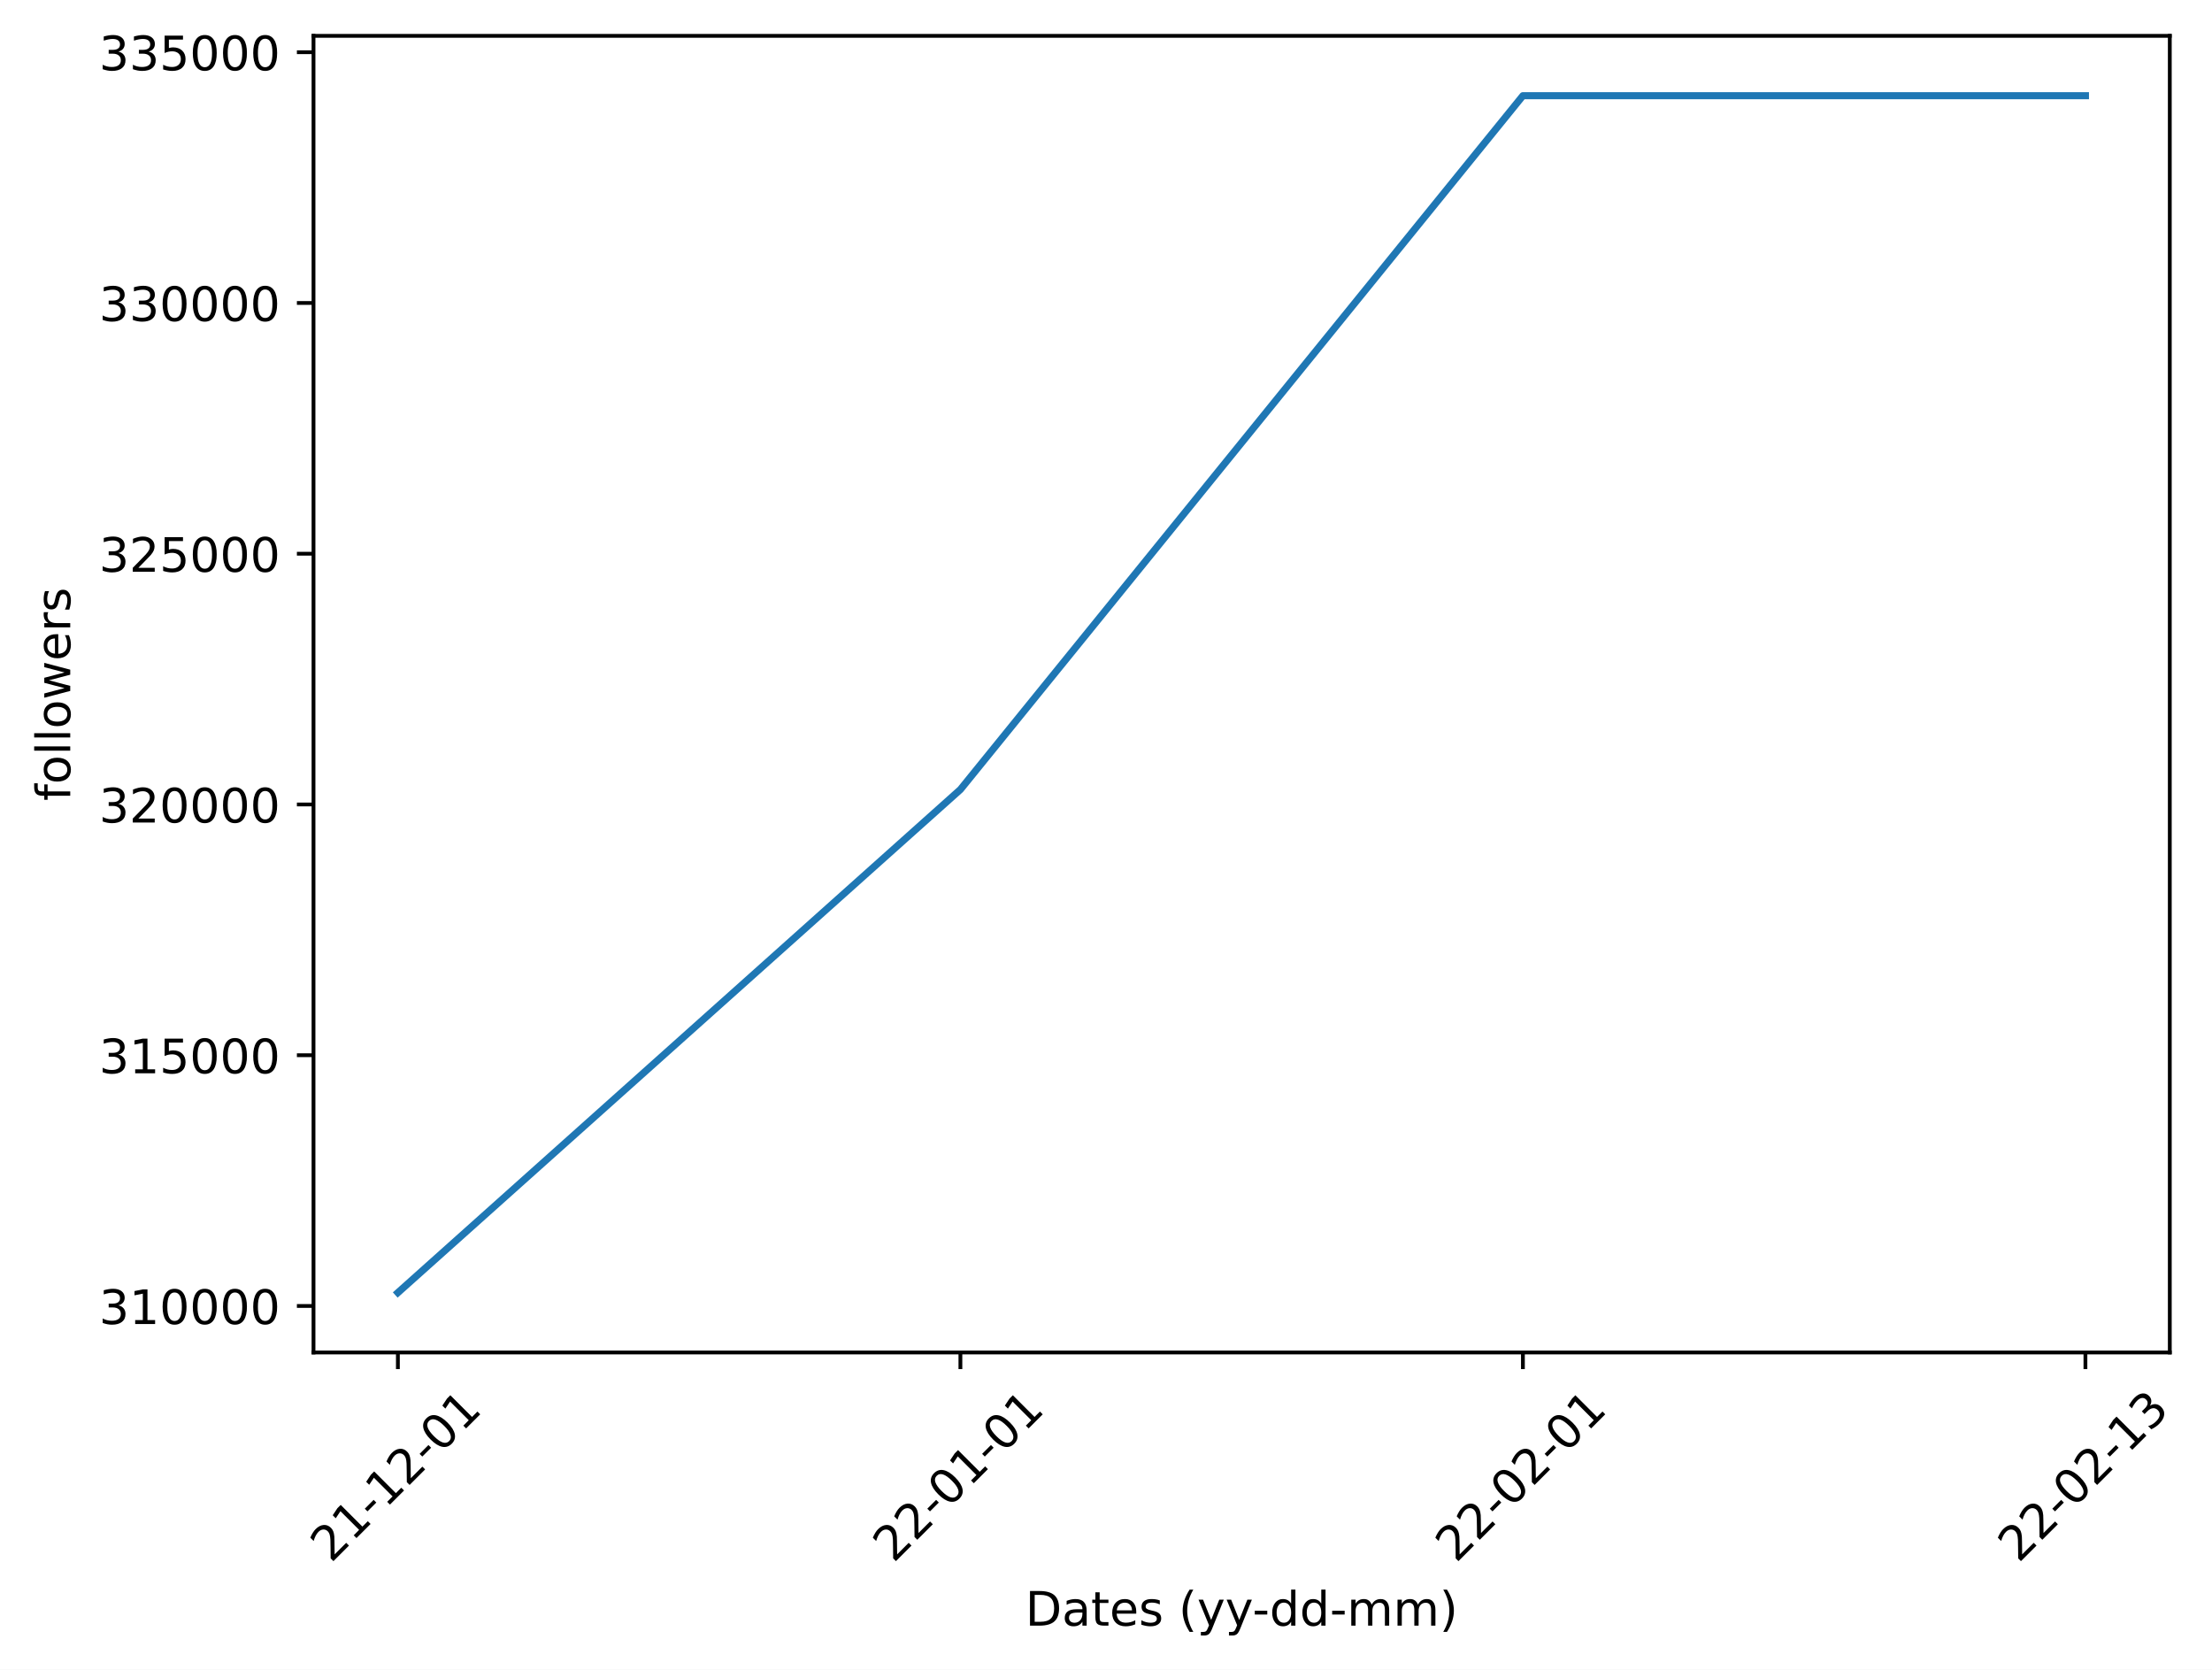
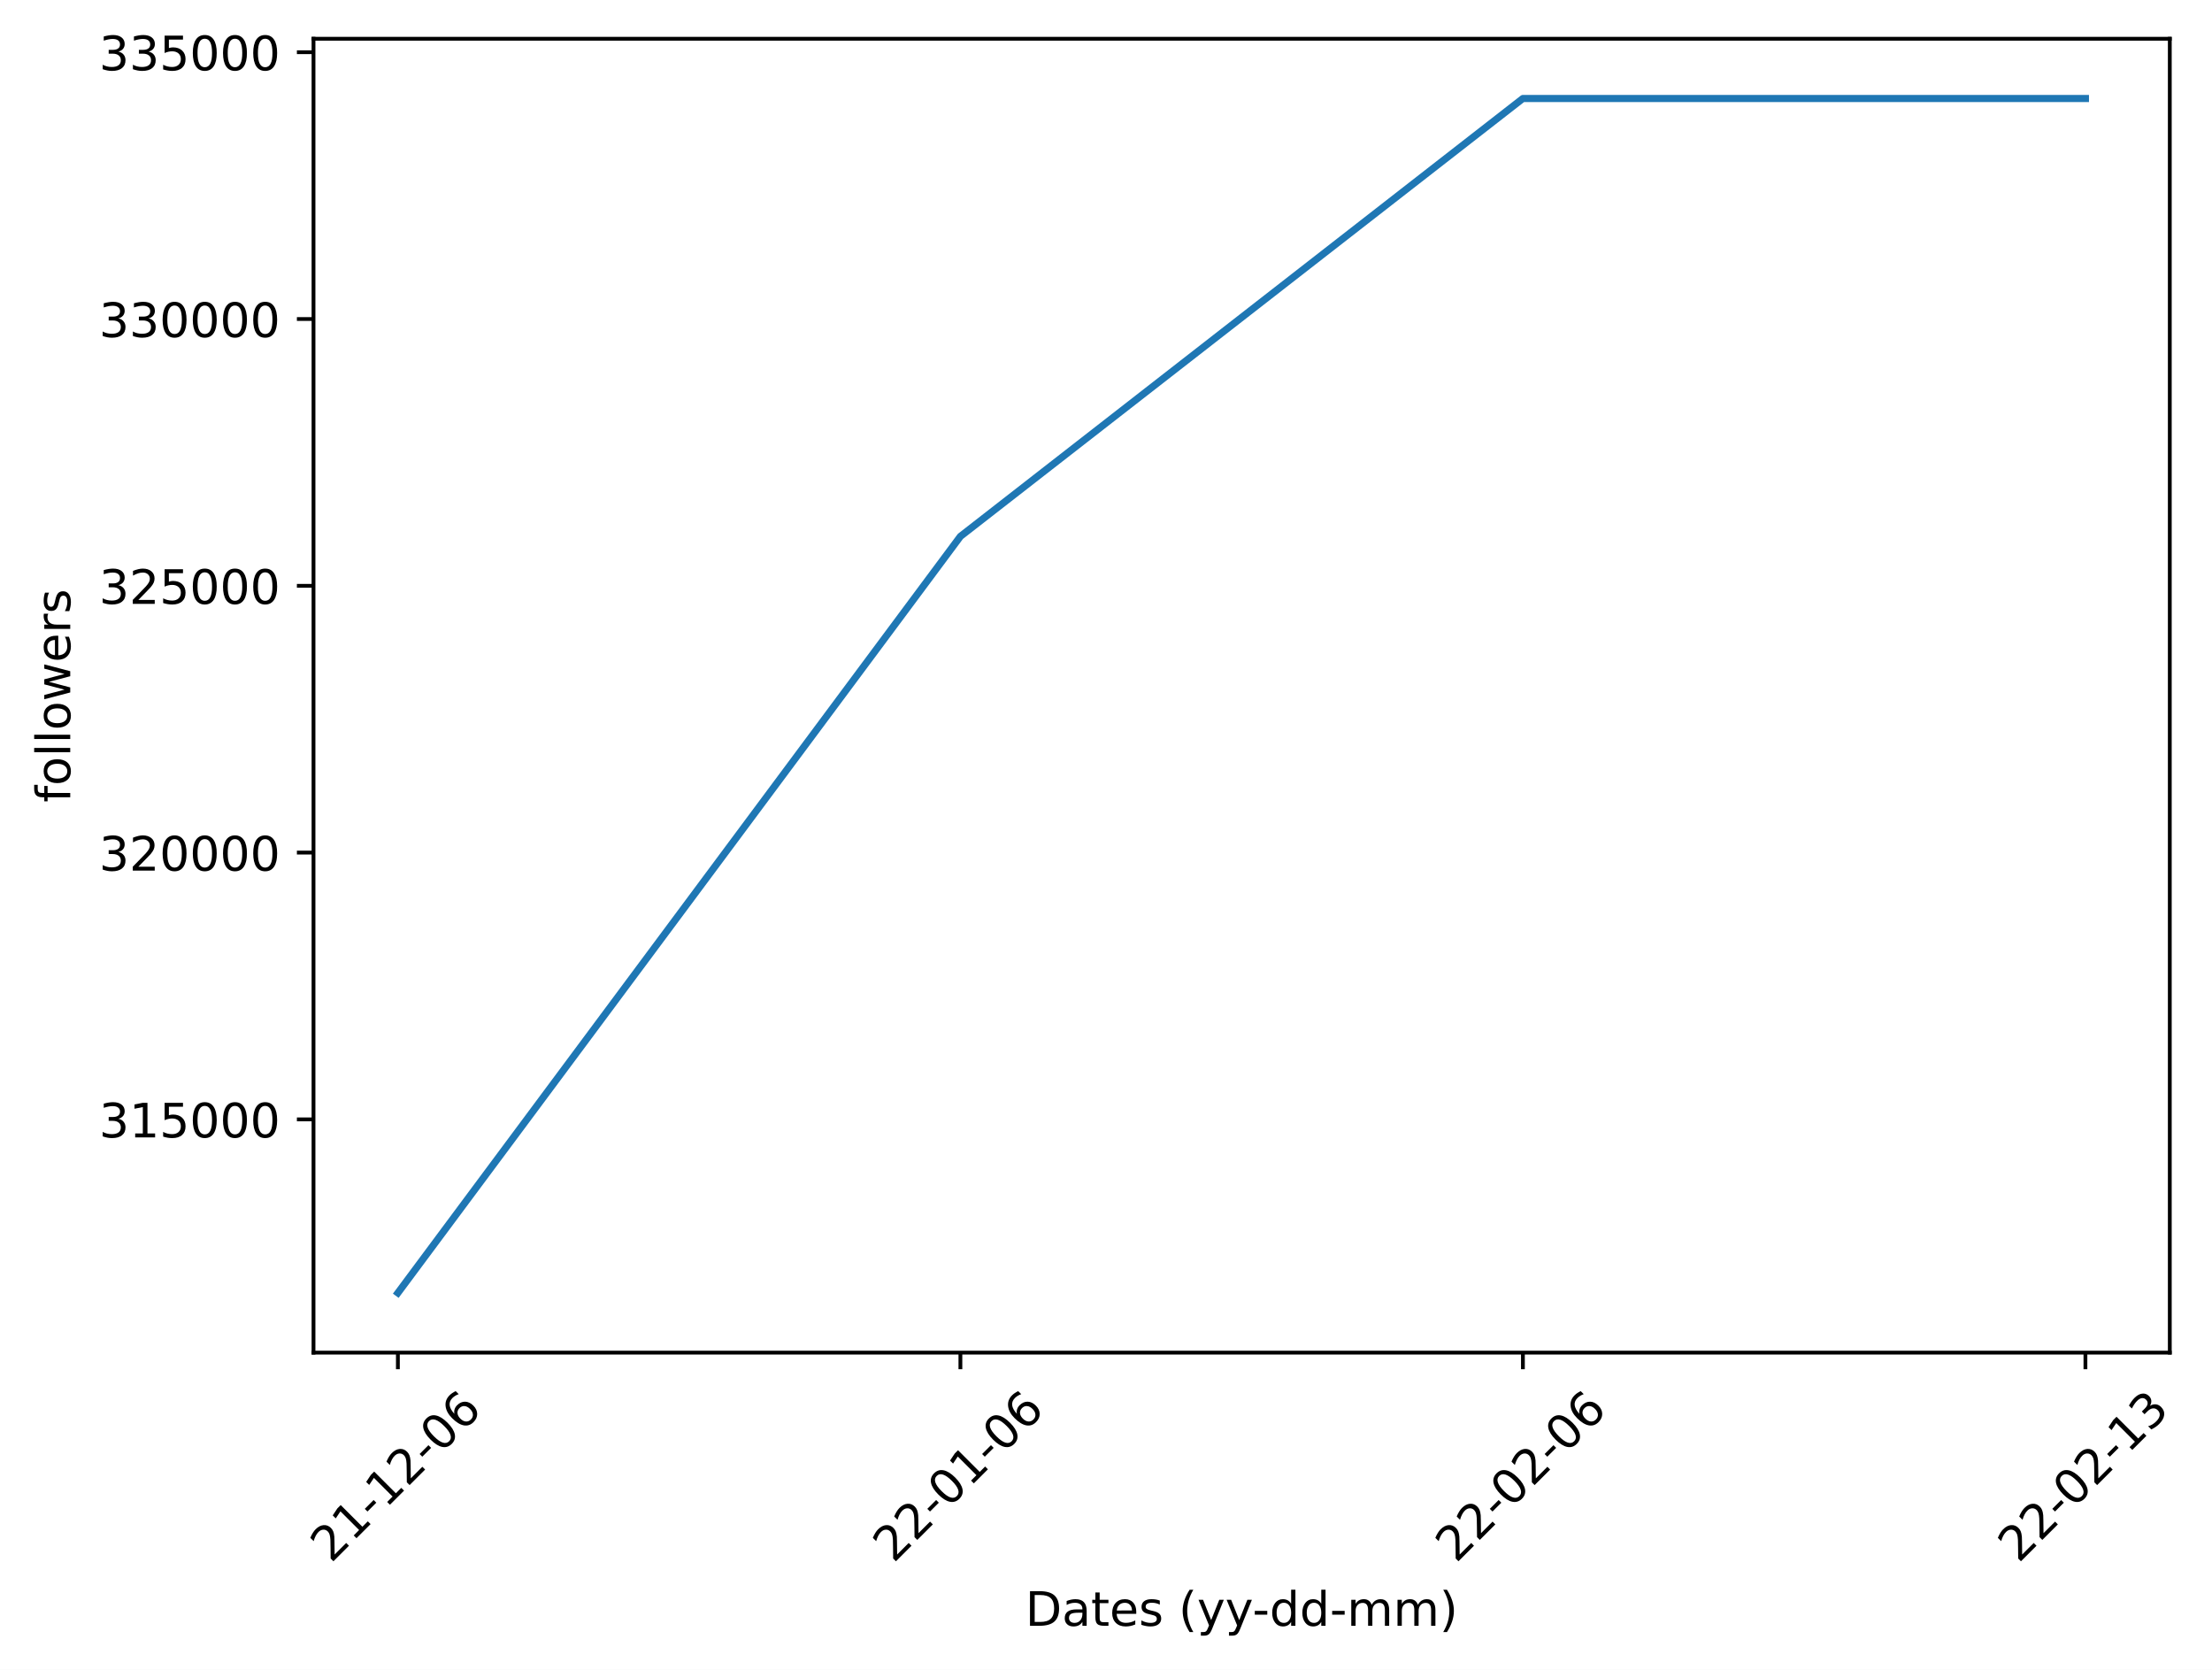
- <svg xmlns="http://www.w3.org/2000/svg" xmlns:xlink="http://www.w3.org/1999/xlink" width="466.046pt" height="351.706pt" viewBox="0 0 466.046 351.706" version="1.1">
+ <svg xmlns="http://www.w3.org/2000/svg" xmlns:xlink="http://www.w3.org/1999/xlink" width="466.046pt" height="351.737pt" viewBox="0 0 466.046 351.737" version="1.1">
  <defs>
    <style type="text/css">*{stroke-linejoin: round; stroke-linecap: butt}</style>
  </defs>
  <g id="figure_1">
    <g id="patch_1">
-       <path d="M 0 351.706  L 466.046 351.706  L 466.046 -0  L 0 -0  z " style="fill: #ffffff" />
+       <path d="M 0 351.737  L 466.046 351.737  L 466.046 0  L 0 0  z " style="fill: #ffffff" />
    </g>
    <g id="axes_1">
      <g id="patch_2">
-         <path d="M 66.053 284.889  L 457.154 284.889  L 457.154 7.552  L 66.053 7.552  z " style="fill: #ffffff" />
+         <path d="M 66.053 284.919  L 457.154 284.919  L 457.154 8.164  L 66.053 8.164  z " style="fill: #ffffff" />
      </g>
      <g id="matplotlib.axis_1">
        <g id="xtick_1">
          <g id="line2d_1">
            <defs>
-               <path id="m9b22a2fcc6" d="M 0 0  L 0 3.5  " style="stroke: #000000; stroke-width: 0.8" />
-             </defs>
-             <g>
-               <use xlink:href="#m9b22a2fcc6" x="83.83" y="284.889" style="stroke: #000000; stroke-width: 0.8" />
+               <path id="m8827f33a6a" d="M 0 0  L 0 3.5  " style="stroke: #000000; stroke-width: 0.8" />
+             </defs>
+             <g>
+               <use xlink:href="#m8827f33a6a" x="83.83" y="284.919" style="stroke: #000000; stroke-width: 0.8" />
            </g>
          </g>
          <g id="text_1">
-             <g transform="translate(69.7336 329.3575)rotate(-45)scale(0.1 -0.1)">
+             <g transform="translate(69.7336 329.388)rotate(-45)scale(0.1 -0.1)">
              <defs>
                <path id="DejaVuSans-32" d="M 1228 531  L 3431 531  L 3431 0  L 469 0  L 469 531  Q 828 903 1448 1529  Q 2069 2156 2228 2338  Q 2531 2678 2651 2914  Q 2772 3150 2772 3378  Q 2772 3750 2511 3984  Q 2250 4219 1831 4219  Q 1534 4219 1204 4116  Q 875 4013 500 3803  L 500 4441  Q 881 4594 1212 4672  Q 1544 4750 1819 4750  Q 2544 4750 2975 4387  Q 3406 4025 3406 3419  Q 3406 3131 3298 2873  Q 3191 2616 2906 2266  Q 2828 2175 2409 1742  Q 1991 1309 1228 531  z " transform="scale(0.015625)" />
                <path id="DejaVuSans-31" d="M 794 531  L 1825 531  L 1825 4091  L 703 3866  L 703 4441  L 1819 4666  L 2450 4666  L 2450 531  L 3481 531  L 3481 0  L 794 0  L 794 531  z " transform="scale(0.015625)" />
                <path id="DejaVuSans-2d" d="M 313 2009  L 1997 2009  L 1997 1497  L 313 1497  L 313 2009  z " transform="scale(0.015625)" />
                <path id="DejaVuSans-30" d="M 2034 4250  Q 1547 4250 1301 3770  Q 1056 3291 1056 2328  Q 1056 1369 1301 889  Q 1547 409 2034 409  Q 2525 409 2770 889  Q 3016 1369 3016 2328  Q 3016 3291 2770 3770  Q 2525 4250 2034 4250  z M 2034 4750  Q 2819 4750 3233 4129  Q 3647 3509 3647 2328  Q 3647 1150 3233 529  Q 2819 -91 2034 -91  Q 1250 -91 836 529  Q 422 1150 422 2328  Q 422 3509 836 4129  Q 1250 4750 2034 4750  z " transform="scale(0.015625)" />
+                 <path id="DejaVuSans-36" d="M 2113 2584  Q 1688 2584 1439 2293  Q 1191 2003 1191 1497  Q 1191 994 1439 701  Q 1688 409 2113 409  Q 2538 409 2786 701  Q 3034 994 3034 1497  Q 3034 2003 2786 2293  Q 2538 2584 2113 2584  z M 3366 4563  L 3366 3988  Q 3128 4100 2886 4159  Q 2644 4219 2406 4219  Q 1781 4219 1451 3797  Q 1122 3375 1075 2522  Q 1259 2794 1537 2939  Q 1816 3084 2150 3084  Q 2853 3084 3261 2657  Q 3669 2231 3669 1497  Q 3669 778 3244 343  Q 2819 -91 2113 -91  Q 1303 -91 875 529  Q 447 1150 447 2328  Q 447 3434 972 4092  Q 1497 4750 2381 4750  Q 2619 4750 2861 4703  Q 3103 4656 3366 4563  z " transform="scale(0.015625)" />
              </defs>
              <use xlink:href="#DejaVuSans-32" />
              <use xlink:href="#DejaVuSans-31" x="63.623" />
              <use xlink:href="#DejaVuSans-2d" x="127.246" />
              <use xlink:href="#DejaVuSans-31" x="163.33" />
              <use xlink:href="#DejaVuSans-32" x="226.953" />
              <use xlink:href="#DejaVuSans-2d" x="290.576" />
              <use xlink:href="#DejaVuSans-30" x="326.66" />
-               <use xlink:href="#DejaVuSans-31" x="390.283" />
+               <use xlink:href="#DejaVuSans-36" x="390.283" />
            </g>
          </g>
        </g>
        <g id="xtick_2">
          <g id="line2d_2">
            <g>
-               <use xlink:href="#m9b22a2fcc6" x="202.346" y="284.889" style="stroke: #000000; stroke-width: 0.8" />
+               <use xlink:href="#m8827f33a6a" x="202.346" y="284.919" style="stroke: #000000; stroke-width: 0.8" />
            </g>
          </g>
          <g id="text_2">
-             <g transform="translate(188.249 329.3575)rotate(-45)scale(0.1 -0.1)">
+             <g transform="translate(188.249 329.388)rotate(-45)scale(0.1 -0.1)">
              <use xlink:href="#DejaVuSans-32" />
              <use xlink:href="#DejaVuSans-32" x="63.623" />
              <use xlink:href="#DejaVuSans-2d" x="127.246" />
              <use xlink:href="#DejaVuSans-30" x="163.33" />
              <use xlink:href="#DejaVuSans-31" x="226.953" />
              <use xlink:href="#DejaVuSans-2d" x="290.576" />
              <use xlink:href="#DejaVuSans-30" x="326.66" />
-               <use xlink:href="#DejaVuSans-31" x="390.283" />
+               <use xlink:href="#DejaVuSans-36" x="390.283" />
            </g>
          </g>
        </g>
        <g id="xtick_3">
          <g id="line2d_3">
            <g>
-               <use xlink:href="#m9b22a2fcc6" x="320.861" y="284.889" style="stroke: #000000; stroke-width: 0.8" />
+               <use xlink:href="#m8827f33a6a" x="320.861" y="284.919" style="stroke: #000000; stroke-width: 0.8" />
            </g>
          </g>
          <g id="text_3">
-             <g transform="translate(306.7644 329.3575)rotate(-45)scale(0.1 -0.1)">
+             <g transform="translate(306.7644 329.388)rotate(-45)scale(0.1 -0.1)">
              <use xlink:href="#DejaVuSans-32" />
              <use xlink:href="#DejaVuSans-32" x="63.623" />
              <use xlink:href="#DejaVuSans-2d" x="127.246" />
              <use xlink:href="#DejaVuSans-30" x="163.33" />
              <use xlink:href="#DejaVuSans-32" x="226.953" />
              <use xlink:href="#DejaVuSans-2d" x="290.576" />
              <use xlink:href="#DejaVuSans-30" x="326.66" />
-               <use xlink:href="#DejaVuSans-31" x="390.283" />
+               <use xlink:href="#DejaVuSans-36" x="390.283" />
            </g>
          </g>
        </g>
        <g id="xtick_4">
          <g id="line2d_4">
            <g>
-               <use xlink:href="#m9b22a2fcc6" x="439.377" y="284.889" style="stroke: #000000; stroke-width: 0.8" />
+               <use xlink:href="#m8827f33a6a" x="439.377" y="284.919" style="stroke: #000000; stroke-width: 0.8" />
            </g>
          </g>
          <g id="text_4">
-             <g transform="translate(425.2798 329.3575)rotate(-45)scale(0.1 -0.1)">
+             <g transform="translate(425.2798 329.388)rotate(-45)scale(0.1 -0.1)">
              <defs>
                <path id="DejaVuSans-33" d="M 2597 2516  Q 3050 2419 3304 2112  Q 3559 1806 3559 1356  Q 3559 666 3084 287  Q 2609 -91 1734 -91  Q 1441 -91 1130 -33  Q 819 25 488 141  L 488 750  Q 750 597 1062 519  Q 1375 441 1716 441  Q 2309 441 2620 675  Q 2931 909 2931 1356  Q 2931 1769 2642 2001  Q 2353 2234 1838 2234  L 1294 2234  L 1294 2753  L 1863 2753  Q 2328 2753 2575 2939  Q 2822 3125 2822 3475  Q 2822 3834 2567 4026  Q 2313 4219 1838 4219  Q 1578 4219 1281 4162  Q 984 4106 628 3988  L 628 4550  Q 988 4650 1302 4700  Q 1616 4750 1894 4750  Q 2613 4750 3031 4423  Q 3450 4097 3450 3541  Q 3450 3153 3228 2886  Q 3006 2619 2597 2516  z " transform="scale(0.015625)" />
              </defs>
              <use xlink:href="#DejaVuSans-32" />
              <use xlink:href="#DejaVuSans-32" x="63.623" />
              <use xlink:href="#DejaVuSans-2d" x="127.246" />
              <use xlink:href="#DejaVuSans-30" x="163.33" />
              <use xlink:href="#DejaVuSans-32" x="226.953" />
              <use xlink:href="#DejaVuSans-2d" x="290.576" />
              <use xlink:href="#DejaVuSans-31" x="326.66" />
              <use xlink:href="#DejaVuSans-33" x="390.283" />
            </g>
          </g>
        </g>
        <g id="text_5">
-           <g transform="translate(216.0293 342.4265)scale(0.1 -0.1)">
+           <g transform="translate(216.0293 342.457)scale(0.1 -0.1)">
            <defs>
              <path id="DejaVuSans-44" d="M 1259 4147  L 1259 519  L 2022 519  Q 2988 519 3436 956  Q 3884 1394 3884 2338  Q 3884 3275 3436 3711  Q 2988 4147 2022 4147  L 1259 4147  z M 628 4666  L 1925 4666  Q 3281 4666 3915 4102  Q 4550 3538 4550 2338  Q 4550 1131 3912 565  Q 3275 0 1925 0  L 628 0  L 628 4666  z " transform="scale(0.015625)" />
              <path id="DejaVuSans-61" d="M 2194 1759  Q 1497 1759 1228 1600  Q 959 1441 959 1056  Q 959 750 1161 570  Q 1363 391 1709 391  Q 2188 391 2477 730  Q 2766 1069 2766 1631  L 2766 1759  L 2194 1759  z M 3341 1997  L 3341 0  L 2766 0  L 2766 531  Q 2569 213 2275 61  Q 1981 -91 1556 -91  Q 1019 -91 701 211  Q 384 513 384 1019  Q 384 1609 779 1909  Q 1175 2209 1959 2209  L 2766 2209  L 2766 2266  Q 2766 2663 2505 2880  Q 2244 3097 1772 3097  Q 1472 3097 1187 3025  Q 903 2953 641 2809  L 641 3341  Q 956 3463 1253 3523  Q 1550 3584 1831 3584  Q 2591 3584 2966 3190  Q 3341 2797 3341 1997  z " transform="scale(0.015625)" />
              <path id="DejaVuSans-74" d="M 1172 4494  L 1172 3500  L 2356 3500  L 2356 3053  L 1172 3053  L 1172 1153  Q 1172 725 1289 603  Q 1406 481 1766 481  L 2356 481  L 2356 0  L 1766 0  Q 1100 0 847 248  Q 594 497 594 1153  L 594 3053  L 172 3053  L 172 3500  L 594 3500  L 594 4494  L 1172 4494  z " transform="scale(0.015625)" />
              <path id="DejaVuSans-65" d="M 3597 1894  L 3597 1613  L 953 1613  Q 991 1019 1311 708  Q 1631 397 2203 397  Q 2534 397 2845 478  Q 3156 559 3463 722  L 3463 178  Q 3153 47 2828 -22  Q 2503 -91 2169 -91  Q 1331 -91 842 396  Q 353 884 353 1716  Q 353 2575 817 3079  Q 1281 3584 2069 3584  Q 2775 3584 3186 3129  Q 3597 2675 3597 1894  z M 3022 2063  Q 3016 2534 2758 2815  Q 2500 3097 2075 3097  Q 1594 3097 1305 2825  Q 1016 2553 972 2059  L 3022 2063  z " transform="scale(0.015625)" />
              <path id="DejaVuSans-73" d="M 2834 3397  L 2834 2853  Q 2591 2978 2328 3040  Q 2066 3103 1784 3103  Q 1356 3103 1142 2972  Q 928 2841 928 2578  Q 928 2378 1081 2264  Q 1234 2150 1697 2047  L 1894 2003  Q 2506 1872 2764 1633  Q 3022 1394 3022 966  Q 3022 478 2636 193  Q 2250 -91 1575 -91  Q 1294 -91 989 -36  Q 684 19 347 128  L 347 722  Q 666 556 975 473  Q 1284 391 1588 391  Q 1994 391 2212 530  Q 2431 669 2431 922  Q 2431 1156 2273 1281  Q 2116 1406 1581 1522  L 1381 1569  Q 847 1681 609 1914  Q 372 2147 372 2553  Q 372 3047 722 3315  Q 1072 3584 1716 3584  Q 2034 3584 2315 3537  Q 2597 3491 2834 3397  z " transform="scale(0.015625)" />
              <path id="DejaVuSans-20" transform="scale(0.015625)" />
              <path id="DejaVuSans-28" d="M 1984 4856  Q 1566 4138 1362 3434  Q 1159 2731 1159 2009  Q 1159 1288 1364 580  Q 1569 -128 1984 -844  L 1484 -844  Q 1016 -109 783 600  Q 550 1309 550 2009  Q 550 2706 781 3412  Q 1013 4119 1484 4856  L 1984 4856  z " transform="scale(0.015625)" />
              <path id="DejaVuSans-79" d="M 2059 -325  Q 1816 -950 1584 -1140  Q 1353 -1331 966 -1331  L 506 -1331  L 506 -850  L 844 -850  Q 1081 -850 1212 -737  Q 1344 -625 1503 -206  L 1606 56  L 191 3500  L 800 3500  L 1894 763  L 2988 3500  L 3597 3500  L 2059 -325  z " transform="scale(0.015625)" />
              <path id="DejaVuSans-64" d="M 2906 2969  L 2906 4863  L 3481 4863  L 3481 0  L 2906 0  L 2906 525  Q 2725 213 2448 61  Q 2172 -91 1784 -91  Q 1150 -91 751 415  Q 353 922 353 1747  Q 353 2572 751 3078  Q 1150 3584 1784 3584  Q 2172 3584 2448 3432  Q 2725 3281 2906 2969  z M 947 1747  Q 947 1113 1208 752  Q 1469 391 1925 391  Q 2381 391 2643 752  Q 2906 1113 2906 1747  Q 2906 2381 2643 2742  Q 2381 3103 1925 3103  Q 1469 3103 1208 2742  Q 947 2381 947 1747  z " transform="scale(0.015625)" />
              <path id="DejaVuSans-6d" d="M 3328 2828  Q 3544 3216 3844 3400  Q 4144 3584 4550 3584  Q 5097 3584 5394 3201  Q 5691 2819 5691 2113  L 5691 0  L 5113 0  L 5113 2094  Q 5113 2597 4934 2840  Q 4756 3084 4391 3084  Q 3944 3084 3684 2787  Q 3425 2491 3425 1978  L 3425 0  L 2847 0  L 2847 2094  Q 2847 2600 2669 2842  Q 2491 3084 2119 3084  Q 1678 3084 1418 2786  Q 1159 2488 1159 1978  L 1159 0  L 581 0  L 581 3500  L 1159 3500  L 1159 2956  Q 1356 3278 1631 3431  Q 1906 3584 2284 3584  Q 2666 3584 2933 3390  Q 3200 3197 3328 2828  z " transform="scale(0.015625)" />
              <path id="DejaVuSans-29" d="M 513 4856  L 1013 4856  Q 1481 4119 1714 3412  Q 1947 2706 1947 2009  Q 1947 1309 1714 600  Q 1481 -109 1013 -844  L 513 -844  Q 928 -128 1133 580  Q 1338 1288 1338 2009  Q 1338 2731 1133 3434  Q 928 4138 513 4856  z " transform="scale(0.015625)" />
            </defs>
            <use xlink:href="#DejaVuSans-44" />
            <use xlink:href="#DejaVuSans-61" x="77.002" />
            <use xlink:href="#DejaVuSans-74" x="138.281" />
            <use xlink:href="#DejaVuSans-65" x="177.49" />
            <use xlink:href="#DejaVuSans-73" x="239.014" />
            <use xlink:href="#DejaVuSans-20" x="291.113" />
            <use xlink:href="#DejaVuSans-28" x="322.9" />
            <use xlink:href="#DejaVuSans-79" x="361.914" />
            <use xlink:href="#DejaVuSans-79" x="421.094" />
            <use xlink:href="#DejaVuSans-2d" x="478.523" />
            <use xlink:href="#DejaVuSans-64" x="514.607" />
            <use xlink:href="#DejaVuSans-64" x="578.084" />
            <use xlink:href="#DejaVuSans-2d" x="641.561" />
            <use xlink:href="#DejaVuSans-6d" x="677.645" />
            <use xlink:href="#DejaVuSans-6d" x="775.057" />
            <use xlink:href="#DejaVuSans-29" x="872.469" />
          </g>
        </g>
      </g>
      <g id="matplotlib.axis_2">
        <g id="ytick_1">
          <g id="line2d_5">
            <defs>
-               <path id="meed2bc3d3d" d="M 0 0  L -3.5 0  " style="stroke: #000000; stroke-width: 0.8" />
-             </defs>
-             <g>
-               <use xlink:href="#meed2bc3d3d" x="66.053" y="275.092" style="stroke: #000000; stroke-width: 0.8" />
+               <path id="m791c55a786" d="M 0 0  L -3.5 0  " style="stroke: #000000; stroke-width: 0.8" />
+             </defs>
+             <g>
+               <use xlink:href="#m791c55a786" x="66.053" y="235.789" style="stroke: #000000; stroke-width: 0.8" />
            </g>
          </g>
          <g id="text_6">
-             <g transform="translate(20.87813 278.8916)scale(0.1 -0.1)">
-               <use xlink:href="#DejaVuSans-33" />
-               <use xlink:href="#DejaVuSans-31" x="63.623" />
-               <use xlink:href="#DejaVuSans-30" x="127.246" />
-               <use xlink:href="#DejaVuSans-30" x="190.869" />
-               <use xlink:href="#DejaVuSans-30" x="254.492" />
-               <use xlink:href="#DejaVuSans-30" x="318.115" />
-             </g>
-           </g>
-         </g>
-         <g id="ytick_2">
-           <g id="line2d_6">
-             <g>
-               <use xlink:href="#meed2bc3d3d" x="66.053" y="222.274" style="stroke: #000000; stroke-width: 0.8" />
-             </g>
-           </g>
-           <g id="text_7">
-             <g transform="translate(20.87813 226.0729)scale(0.1 -0.1)">
+             <g transform="translate(20.87813 239.5878)scale(0.1 -0.1)">
              <defs>
                <path id="DejaVuSans-35" d="M 691 4666  L 3169 4666  L 3169 4134  L 1269 4134  L 1269 2991  Q 1406 3038 1543 3061  Q 1681 3084 1819 3084  Q 2600 3084 3056 2656  Q 3513 2228 3513 1497  Q 3513 744 3044 326  Q 2575 -91 1722 -91  Q 1428 -91 1123 -41  Q 819 9 494 109  L 494 744  Q 775 591 1075 516  Q 1375 441 1709 441  Q 2250 441 2565 725  Q 2881 1009 2881 1497  Q 2881 1984 2565 2268  Q 2250 2553 1709 2553  Q 1456 2553 1204 2497  Q 953 2441 691 2322  L 691 4666  z " transform="scale(0.015625)" />
              </defs>
              <use xlink:href="#DejaVuSans-33" />
              <use xlink:href="#DejaVuSans-31" x="63.623" />
              <use xlink:href="#DejaVuSans-35" x="127.246" />
              <use xlink:href="#DejaVuSans-30" x="190.869" />
              <use xlink:href="#DejaVuSans-30" x="254.492" />
              <use xlink:href="#DejaVuSans-30" x="318.115" />
            </g>
          </g>
        </g>
+         <g id="ytick_2">
+           <g id="line2d_6">
+             <g>
+               <use xlink:href="#m791c55a786" x="66.053" y="179.591" style="stroke: #000000; stroke-width: 0.8" />
+             </g>
+           </g>
+           <g id="text_7">
+             <g transform="translate(20.87813 183.3905)scale(0.1 -0.1)">
+               <use xlink:href="#DejaVuSans-33" />
+               <use xlink:href="#DejaVuSans-32" x="63.623" />
+               <use xlink:href="#DejaVuSans-30" x="127.246" />
+               <use xlink:href="#DejaVuSans-30" x="190.869" />
+               <use xlink:href="#DejaVuSans-30" x="254.492" />
+               <use xlink:href="#DejaVuSans-30" x="318.115" />
+             </g>
+           </g>
+         </g>
        <g id="ytick_3">
          <g id="line2d_7">
            <g>
-               <use xlink:href="#meed2bc3d3d" x="66.053" y="169.455" style="stroke: #000000; stroke-width: 0.8" />
+               <use xlink:href="#m791c55a786" x="66.053" y="123.394" style="stroke: #000000; stroke-width: 0.8" />
            </g>
          </g>
          <g id="text_8">
-             <g transform="translate(20.87813 173.2543)scale(0.1 -0.1)">
-               <use xlink:href="#DejaVuSans-33" />
-               <use xlink:href="#DejaVuSans-32" x="63.623" />
-               <use xlink:href="#DejaVuSans-30" x="127.246" />
+             <g transform="translate(20.87813 127.1931)scale(0.1 -0.1)">
+               <use xlink:href="#DejaVuSans-33" />
+               <use xlink:href="#DejaVuSans-32" x="63.623" />
+               <use xlink:href="#DejaVuSans-35" x="127.246" />
              <use xlink:href="#DejaVuSans-30" x="190.869" />
              <use xlink:href="#DejaVuSans-30" x="254.492" />
              <use xlink:href="#DejaVuSans-30" x="318.115" />
            </g>
          </g>
        </g>
        <g id="ytick_4">
          <g id="line2d_8">
            <g>
-               <use xlink:href="#meed2bc3d3d" x="66.053" y="116.636" style="stroke: #000000; stroke-width: 0.8" />
+               <use xlink:href="#m791c55a786" x="66.053" y="67.197" style="stroke: #000000; stroke-width: 0.8" />
            </g>
          </g>
          <g id="text_9">
-             <g transform="translate(20.87813 120.4357)scale(0.1 -0.1)">
-               <use xlink:href="#DejaVuSans-33" />
-               <use xlink:href="#DejaVuSans-32" x="63.623" />
-               <use xlink:href="#DejaVuSans-35" x="127.246" />
+             <g transform="translate(20.87813 70.99578)scale(0.1 -0.1)">
+               <use xlink:href="#DejaVuSans-33" />
+               <use xlink:href="#DejaVuSans-33" x="63.623" />
+               <use xlink:href="#DejaVuSans-30" x="127.246" />
              <use xlink:href="#DejaVuSans-30" x="190.869" />
              <use xlink:href="#DejaVuSans-30" x="254.492" />
              <use xlink:href="#DejaVuSans-30" x="318.115" />
            </g>
          </g>
        </g>
        <g id="ytick_5">
          <g id="line2d_9">
            <g>
-               <use xlink:href="#meed2bc3d3d" x="66.053" y="63.818" style="stroke: #000000; stroke-width: 0.8" />
+               <use xlink:href="#m791c55a786" x="66.053" y="10.999" style="stroke: #000000; stroke-width: 0.8" />
            </g>
          </g>
          <g id="text_10">
-             <g transform="translate(20.87813 67.61706)scale(0.1 -0.1)">
-               <use xlink:href="#DejaVuSans-33" />
-               <use xlink:href="#DejaVuSans-33" x="63.623" />
-               <use xlink:href="#DejaVuSans-30" x="127.246" />
-               <use xlink:href="#DejaVuSans-30" x="190.869" />
-               <use xlink:href="#DejaVuSans-30" x="254.492" />
-               <use xlink:href="#DejaVuSans-30" x="318.115" />
-             </g>
-           </g>
-         </g>
-         <g id="ytick_6">
-           <g id="line2d_10">
-             <g>
-               <use xlink:href="#meed2bc3d3d" x="66.053" y="10.999" style="stroke: #000000; stroke-width: 0.8" />
-             </g>
-           </g>
-           <g id="text_11">
            <g transform="translate(20.87813 14.79844)scale(0.1 -0.1)">
              <use xlink:href="#DejaVuSans-33" />
              <use xlink:href="#DejaVuSans-33" x="63.623" />
              <use xlink:href="#DejaVuSans-35" x="127.246" />
              <use xlink:href="#DejaVuSans-30" x="190.869" />
              <use xlink:href="#DejaVuSans-30" x="254.492" />
              <use xlink:href="#DejaVuSans-30" x="318.115" />
            </g>
          </g>
        </g>
-         <g id="text_12">
-           <g transform="translate(14.79844 168.703)rotate(-90)scale(0.1 -0.1)">
+         <g id="text_11">
+           <g transform="translate(14.79844 169.0244)rotate(-90)scale(0.1 -0.1)">
            <defs>
              <path id="DejaVuSans-66" d="M 2375 4863  L 2375 4384  L 1825 4384  Q 1516 4384 1395 4259  Q 1275 4134 1275 3809  L 1275 3500  L 2222 3500  L 2222 3053  L 1275 3053  L 1275 0  L 697 0  L 697 3053  L 147 3053  L 147 3500  L 697 3500  L 697 3744  Q 697 4328 969 4595  Q 1241 4863 1831 4863  L 2375 4863  z " transform="scale(0.015625)" />
              <path id="DejaVuSans-6f" d="M 1959 3097  Q 1497 3097 1228 2736  Q 959 2375 959 1747  Q 959 1119 1226 758  Q 1494 397 1959 397  Q 2419 397 2687 759  Q 2956 1122 2956 1747  Q 2956 2369 2687 2733  Q 2419 3097 1959 3097  z M 1959 3584  Q 2709 3584 3137 3096  Q 3566 2609 3566 1747  Q 3566 888 3137 398  Q 2709 -91 1959 -91  Q 1206 -91 779 398  Q 353 888 353 1747  Q 353 2609 779 3096  Q 1206 3584 1959 3584  z " transform="scale(0.015625)" />
              <path id="DejaVuSans-6c" d="M 603 4863  L 1178 4863  L 1178 0  L 603 0  L 603 4863  z " transform="scale(0.015625)" />
              <path id="DejaVuSans-77" d="M 269 3500  L 844 3500  L 1563 769  L 2278 3500  L 2956 3500  L 3675 769  L 4391 3500  L 4966 3500  L 4050 0  L 3372 0  L 2619 2869  L 1863 0  L 1184 0  L 269 3500  z " transform="scale(0.015625)" />
              <path id="DejaVuSans-72" d="M 2631 2963  Q 2534 3019 2420 3045  Q 2306 3072 2169 3072  Q 1681 3072 1420 2755  Q 1159 2438 1159 1844  L 1159 0  L 581 0  L 581 3500  L 1159 3500  L 1159 2956  Q 1341 3275 1631 3429  Q 1922 3584 2338 3584  Q 2397 3584 2469 3576  Q 2541 3569 2628 3553  L 2631 2963  z " transform="scale(0.015625)" />
            </defs>
            <use xlink:href="#DejaVuSans-66" />
            <use xlink:href="#DejaVuSans-6f" x="35.205" />
            <use xlink:href="#DejaVuSans-6c" x="96.387" />
            <use xlink:href="#DejaVuSans-6c" x="124.17" />
            <use xlink:href="#DejaVuSans-6f" x="151.953" />
            <use xlink:href="#DejaVuSans-77" x="213.135" />
            <use xlink:href="#DejaVuSans-65" x="294.922" />
            <use xlink:href="#DejaVuSans-72" x="356.445" />
            <use xlink:href="#DejaVuSans-73" x="397.559" />
          </g>
        </g>
      </g>
-       <g id="line2d_11">
-         <path d="M 83.83 272.282  L 202.346 166.307  L 320.861 20.158  L 439.377 20.158  " clip-path="url(#p8d11ac56d3)" style="fill: none; stroke: #1f77b4; stroke-width: 1.5; stroke-linecap: square" />
+       <g id="line2d_10">
+         <path d="M 83.83 272.339  L 202.346 112.986  L 320.861 20.744  L 439.377 20.744  " clip-path="url(#p5205d29ce5)" style="fill: none; stroke: #1f77b4; stroke-width: 1.5; stroke-linecap: square" />
      </g>
      <g id="patch_3">
-         <path d="M 66.053 284.889  L 66.053 7.552  " style="fill: none; stroke: #000000; stroke-width: 0.8; stroke-linejoin: miter; stroke-linecap: square" />
+         <path d="M 66.053 284.919  L 66.053 8.164  " style="fill: none; stroke: #000000; stroke-width: 0.8; stroke-linejoin: miter; stroke-linecap: square" />
      </g>
      <g id="patch_4">
-         <path d="M 457.154 284.889  L 457.154 7.552  " style="fill: none; stroke: #000000; stroke-width: 0.8; stroke-linejoin: miter; stroke-linecap: square" />
+         <path d="M 457.154 284.919  L 457.154 8.164  " style="fill: none; stroke: #000000; stroke-width: 0.8; stroke-linejoin: miter; stroke-linecap: square" />
      </g>
      <g id="patch_5">
-         <path d="M 66.053 284.889  L 457.154 284.889  " style="fill: none; stroke: #000000; stroke-width: 0.8; stroke-linejoin: miter; stroke-linecap: square" />
+         <path d="M 66.053 284.919  L 457.154 284.919  " style="fill: none; stroke: #000000; stroke-width: 0.8; stroke-linejoin: miter; stroke-linecap: square" />
      </g>
      <g id="patch_6">
-         <path d="M 66.053 7.552  L 457.154 7.552  " style="fill: none; stroke: #000000; stroke-width: 0.8; stroke-linejoin: miter; stroke-linecap: square" />
+         <path d="M 66.053 8.164  L 457.154 8.164  " style="fill: none; stroke: #000000; stroke-width: 0.8; stroke-linejoin: miter; stroke-linecap: square" />
      </g>
    </g>
  </g>
  <defs>
-     <clipPath id="p8d11ac56d3">
-       <rect x="66.053" y="7.552" width="391.101" height="277.337" />
+     <clipPath id="p5205d29ce5">
+       <rect x="66.053" y="8.164" width="391.101" height="276.755" />
    </clipPath>
  </defs>
</svg>
